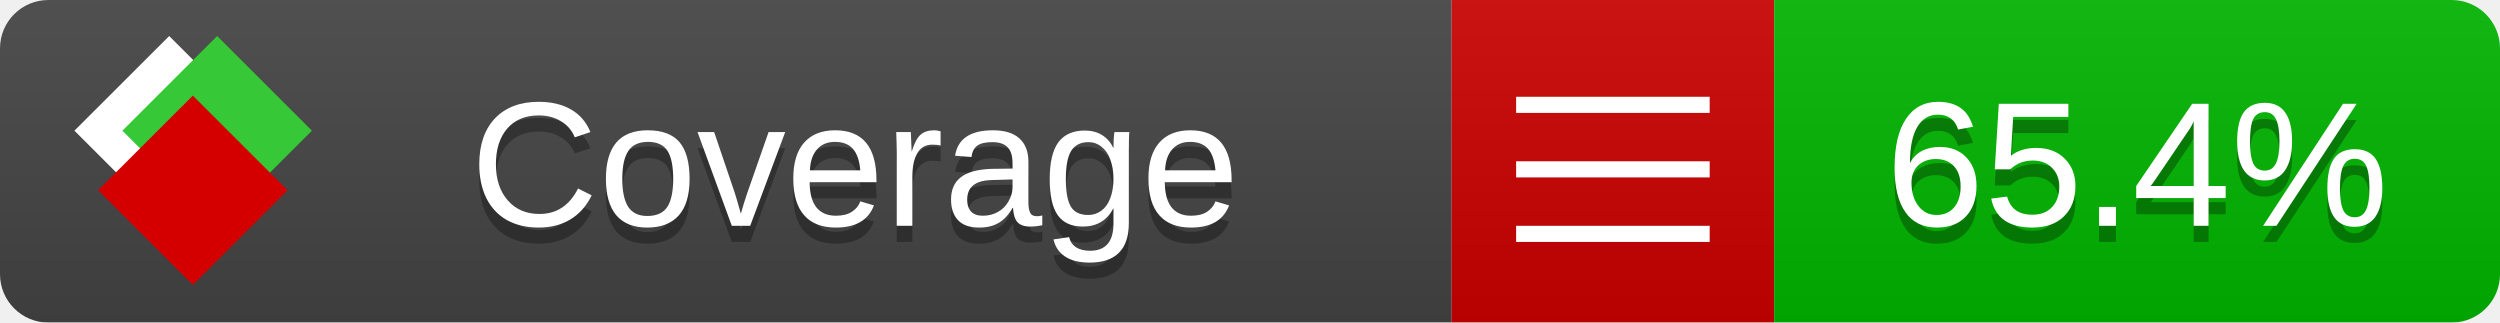
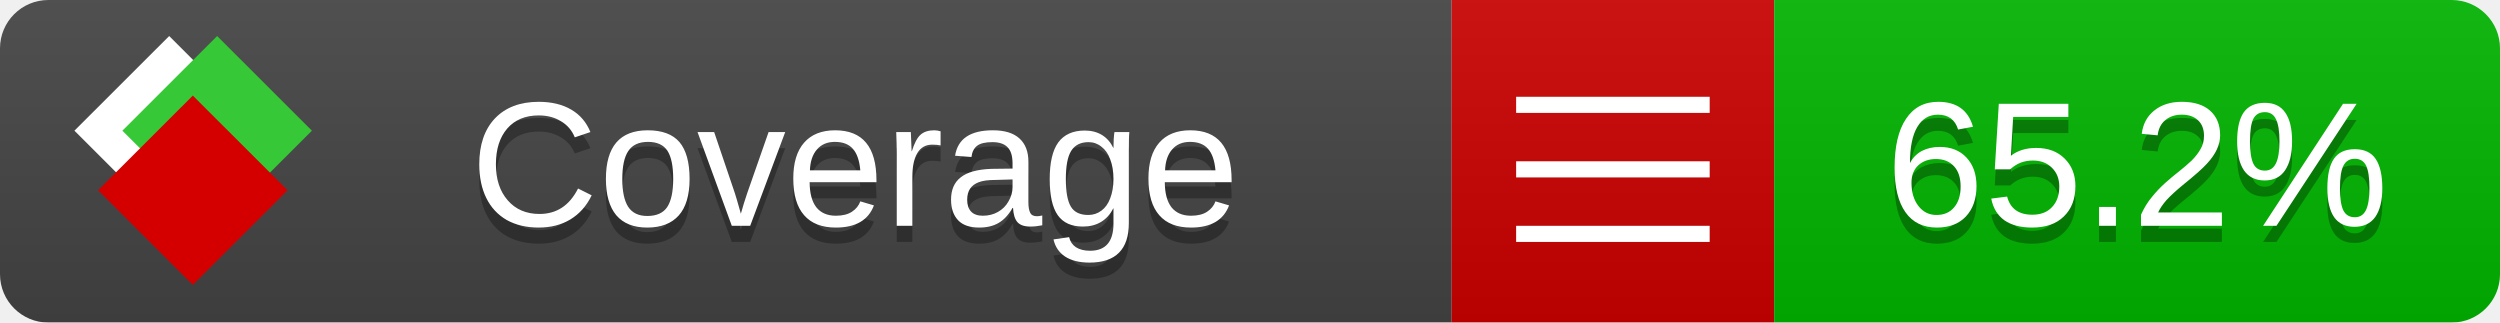
<svg xmlns="http://www.w3.org/2000/svg" xmlns:xlink="http://www.w3.org/1999/xlink" width="155" height="20">
  <style type="text/css">
          
            @keyframes fade1 {
                0% { visibility: visible; opacity: 1; }
               23% { visibility: visible; opacity: 1; }
               25% { visibility: hidden; opacity: 0; }
               48% { visibility: hidden; opacity: 0; }
               50% { visibility: hidden; opacity: 0; }
               73% { visibility: hidden; opacity: 0; }
               75% { visibility: hidden; opacity: 0; }
               98% { visibility: hidden; opacity: 0; }
              100% { visibility: visible; opacity: 1; }
            }
            @keyframes fade2 {
                0% { visibility: hidden; opacity: 0; }
               23% { visibility: hidden; opacity: 0; }
               25% { visibility: visible; opacity: 1; }
               48% { visibility: visible; opacity: 1; }
               50% { visibility: hidden; opacity: 0; }
               73% { visibility: hidden; opacity: 0; }
               75% { visibility: hidden; opacity: 0; }
               98% { visibility: hidden; opacity: 0; }
              100% { visibility: hidden; opacity: 0; }
            }
            @keyframes fade3 {
                0% { visibility: hidden; opacity: 0; }
               23% { visibility: hidden; opacity: 0; }
               25% { visibility: hidden; opacity: 0; }
               48% { visibility: hidden; opacity: 0; }
               50% { visibility: visible; opacity: 1; }
               73% { visibility: visible; opacity: 1; }
               75% { visibility: hidden; opacity: 0; }
               98% { visibility: hidden; opacity: 0; }
              100% { visibility: hidden; opacity: 0; }
            }
            @keyframes fade4 {
                0% { visibility: hidden; opacity: 0; }
               23% { visibility: hidden; opacity: 0; }
               25% { visibility: hidden; opacity: 0; }
               48% { visibility: hidden; opacity: 0; }
               50% { visibility: hidden; opacity: 0; }
               73% { visibility: hidden; opacity: 0; }
               75% { visibility: visible; opacity: 1; }
               98% { visibility: visible; opacity: 1; }
              100% { visibility: hidden; opacity: 0; }
            }
            .linecoverage {
                animation-duration: 15s;
                animation-name: fade1;
                animation-iteration-count: infinite;
            }
            .branchcoverage {
                animation-duration: 15s;
                animation-name: fade2;
                animation-iteration-count: infinite;
            }
            .methodcoverage {
                animation-duration: 15s;
                animation-name: fade3;
                animation-iteration-count: infinite;
            }
            .fullmethodcoverage {
                animation-duration: 15s;
                animation-name: fade4;
                animation-iteration-count: infinite;
            }
          
    </style>
  <defs>
    <linearGradient id="gradient" x2="0" y2="100%">
      <stop offset="0" stop-color="#bbb" stop-opacity=".1" />
      <stop offset="1" stop-opacity=".1" />
    </linearGradient>
    <linearGradient id="c">
      <stop offset="0" stop-color="#d40000" />
      <stop offset="1" stop-color="#ff2a2a" />
    </linearGradient>
    <linearGradient id="a">
      <stop offset="0" stop-color="#e0e0de" />
      <stop offset="1" stop-color="#fff" />
    </linearGradient>
    <linearGradient id="b">
      <stop offset="0" stop-color="#37c837" />
      <stop offset="1" stop-color="#217821" />
    </linearGradient>
    <linearGradient xlink:href="#a" id="e" x1="106.44" x2="69.96" y1="-11.96" y2="-46.84" gradientTransform="matrix(-.8426 -.00045 -.00045 -.8426 -94.27 -75.82)" gradientUnits="userSpaceOnUse" />
    <linearGradient xlink:href="#b" id="f" x1="56.19" x2="77.97" y1="-23.45" y2="10.62" gradientTransform="matrix(.8426 .00045 .00045 .8426 94.27 75.82)" gradientUnits="userSpaceOnUse" />
    <linearGradient xlink:href="#c" id="g" x1="79.98" x2="132.9" y1="10.79" y2="10.79" gradientTransform="matrix(.8426 .00045 .00045 .8426 94.27 75.82)" gradientUnits="userSpaceOnUse" />
    <mask id="mask">
      <rect width="155" height="20" rx="3" fill="#fff" />
    </mask>
    <g id="icon" transform="matrix(.04486 0 0 .04481 -.48 -.63)">
      <rect width="52.92" height="52.92" x="-109.72" y="-27.13" fill="url(#e)" transform="rotate(-135)" />
      <rect width="52.92" height="52.92" x="70.19" y="-39.18" fill="url(#f)" transform="rotate(45)" />
      <rect width="52.92" height="52.92" x="80.05" y="-15.74" fill="url(#g)" transform="rotate(45)" />
    </g>
  </defs>
  <g mask="url(#mask)">
    <rect x="0" y="0" width="90" height="20" fill="#444" />
    <rect x="90" y="0" width="20" height="20" fill="#c00" />
    <rect x="110" y="0" width="45" height="20" fill="#00B600" />
    <rect x="0" y="0" width="155" height="20" fill="url(#gradient)" />
  </g>
  <g>
    <path class="" stroke="#fff" d="M94 6.5 h12 M94 10.5 h12 M94 14.5 h12" />
  </g>
  <g fill="#fff" text-anchor="middle" font-family="Verdana,Arial,Geneva,sans-serif" font-size="11">
    <a xlink:href="https://github.com/danielpalme/ReportGenerator" target="_top">
      <use xlink:href="#icon" transform="translate(3,1) scale(3.5)" />
    </a>
    <text x="53" y="15" fill="#010101" fill-opacity=".3">Coverage</text>
    <text x="53" y="14" fill="#fff">Coverage</text>
-     <text class="" x="132.5" y="15" fill="#010101" fill-opacity=".3">65.4%</text>
-     <text class="" x="132.5" y="14">65.4%</text>
+     <text class="" x="132.5" y="15" fill="#010101" fill-opacity=".3">65.2%</text>
+     <text class="" x="132.5" y="14">65.2%</text>
  </g>
  <g>
    <rect class="" x="90" y="0" width="65" height="20" fill-opacity="0" />
  </g>
</svg>
